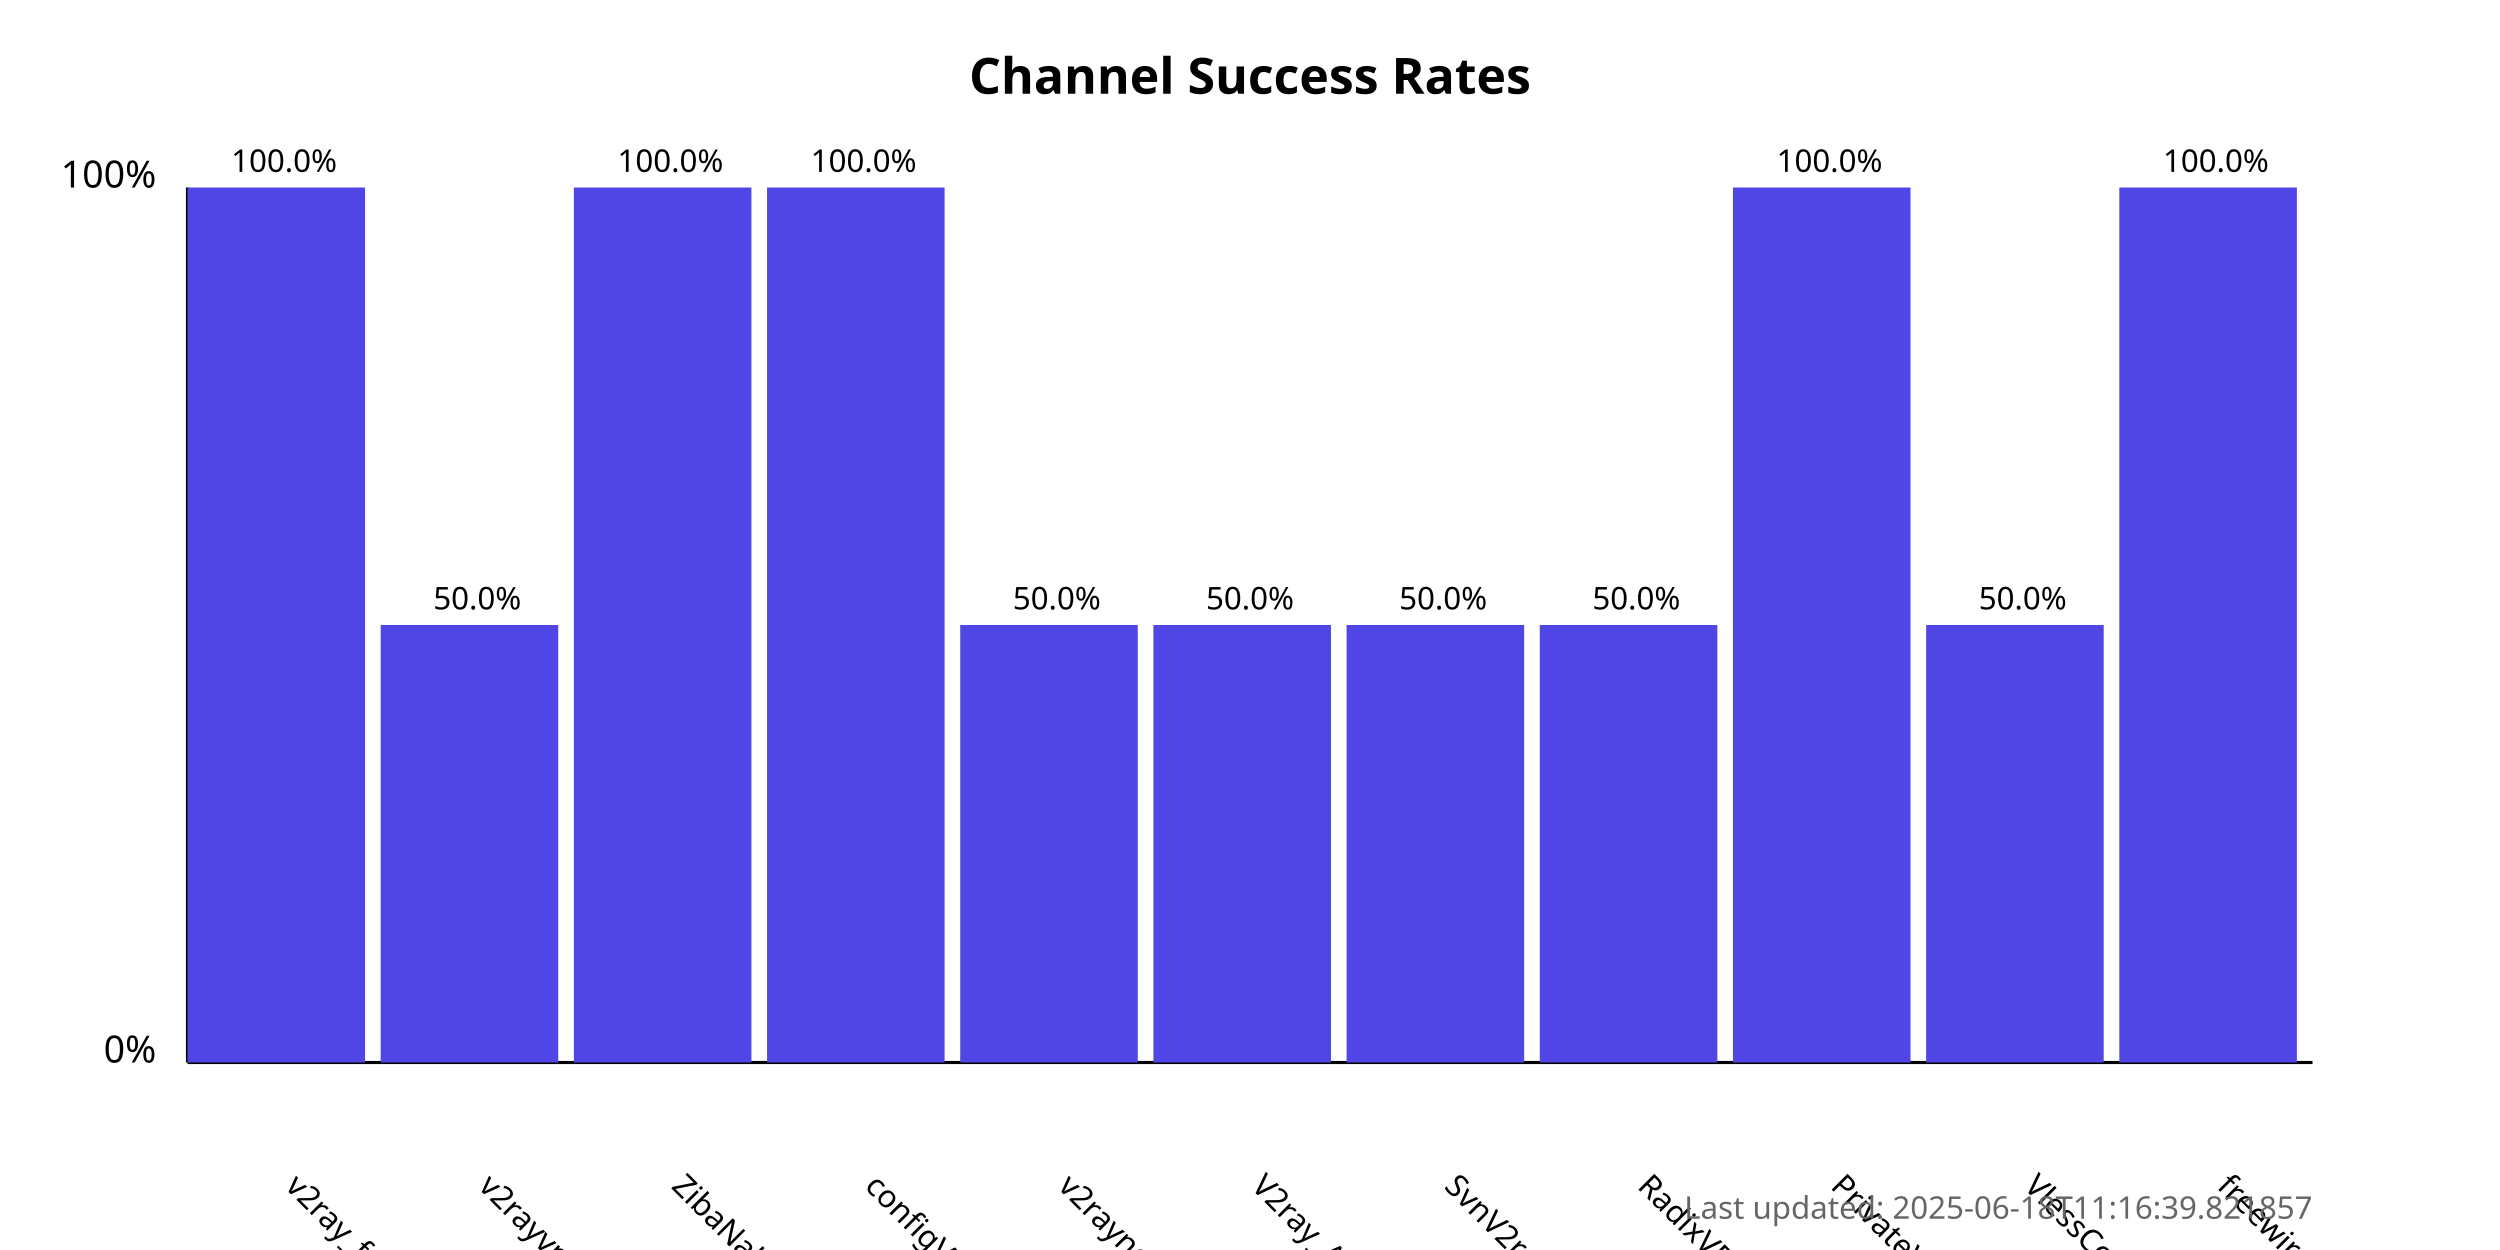
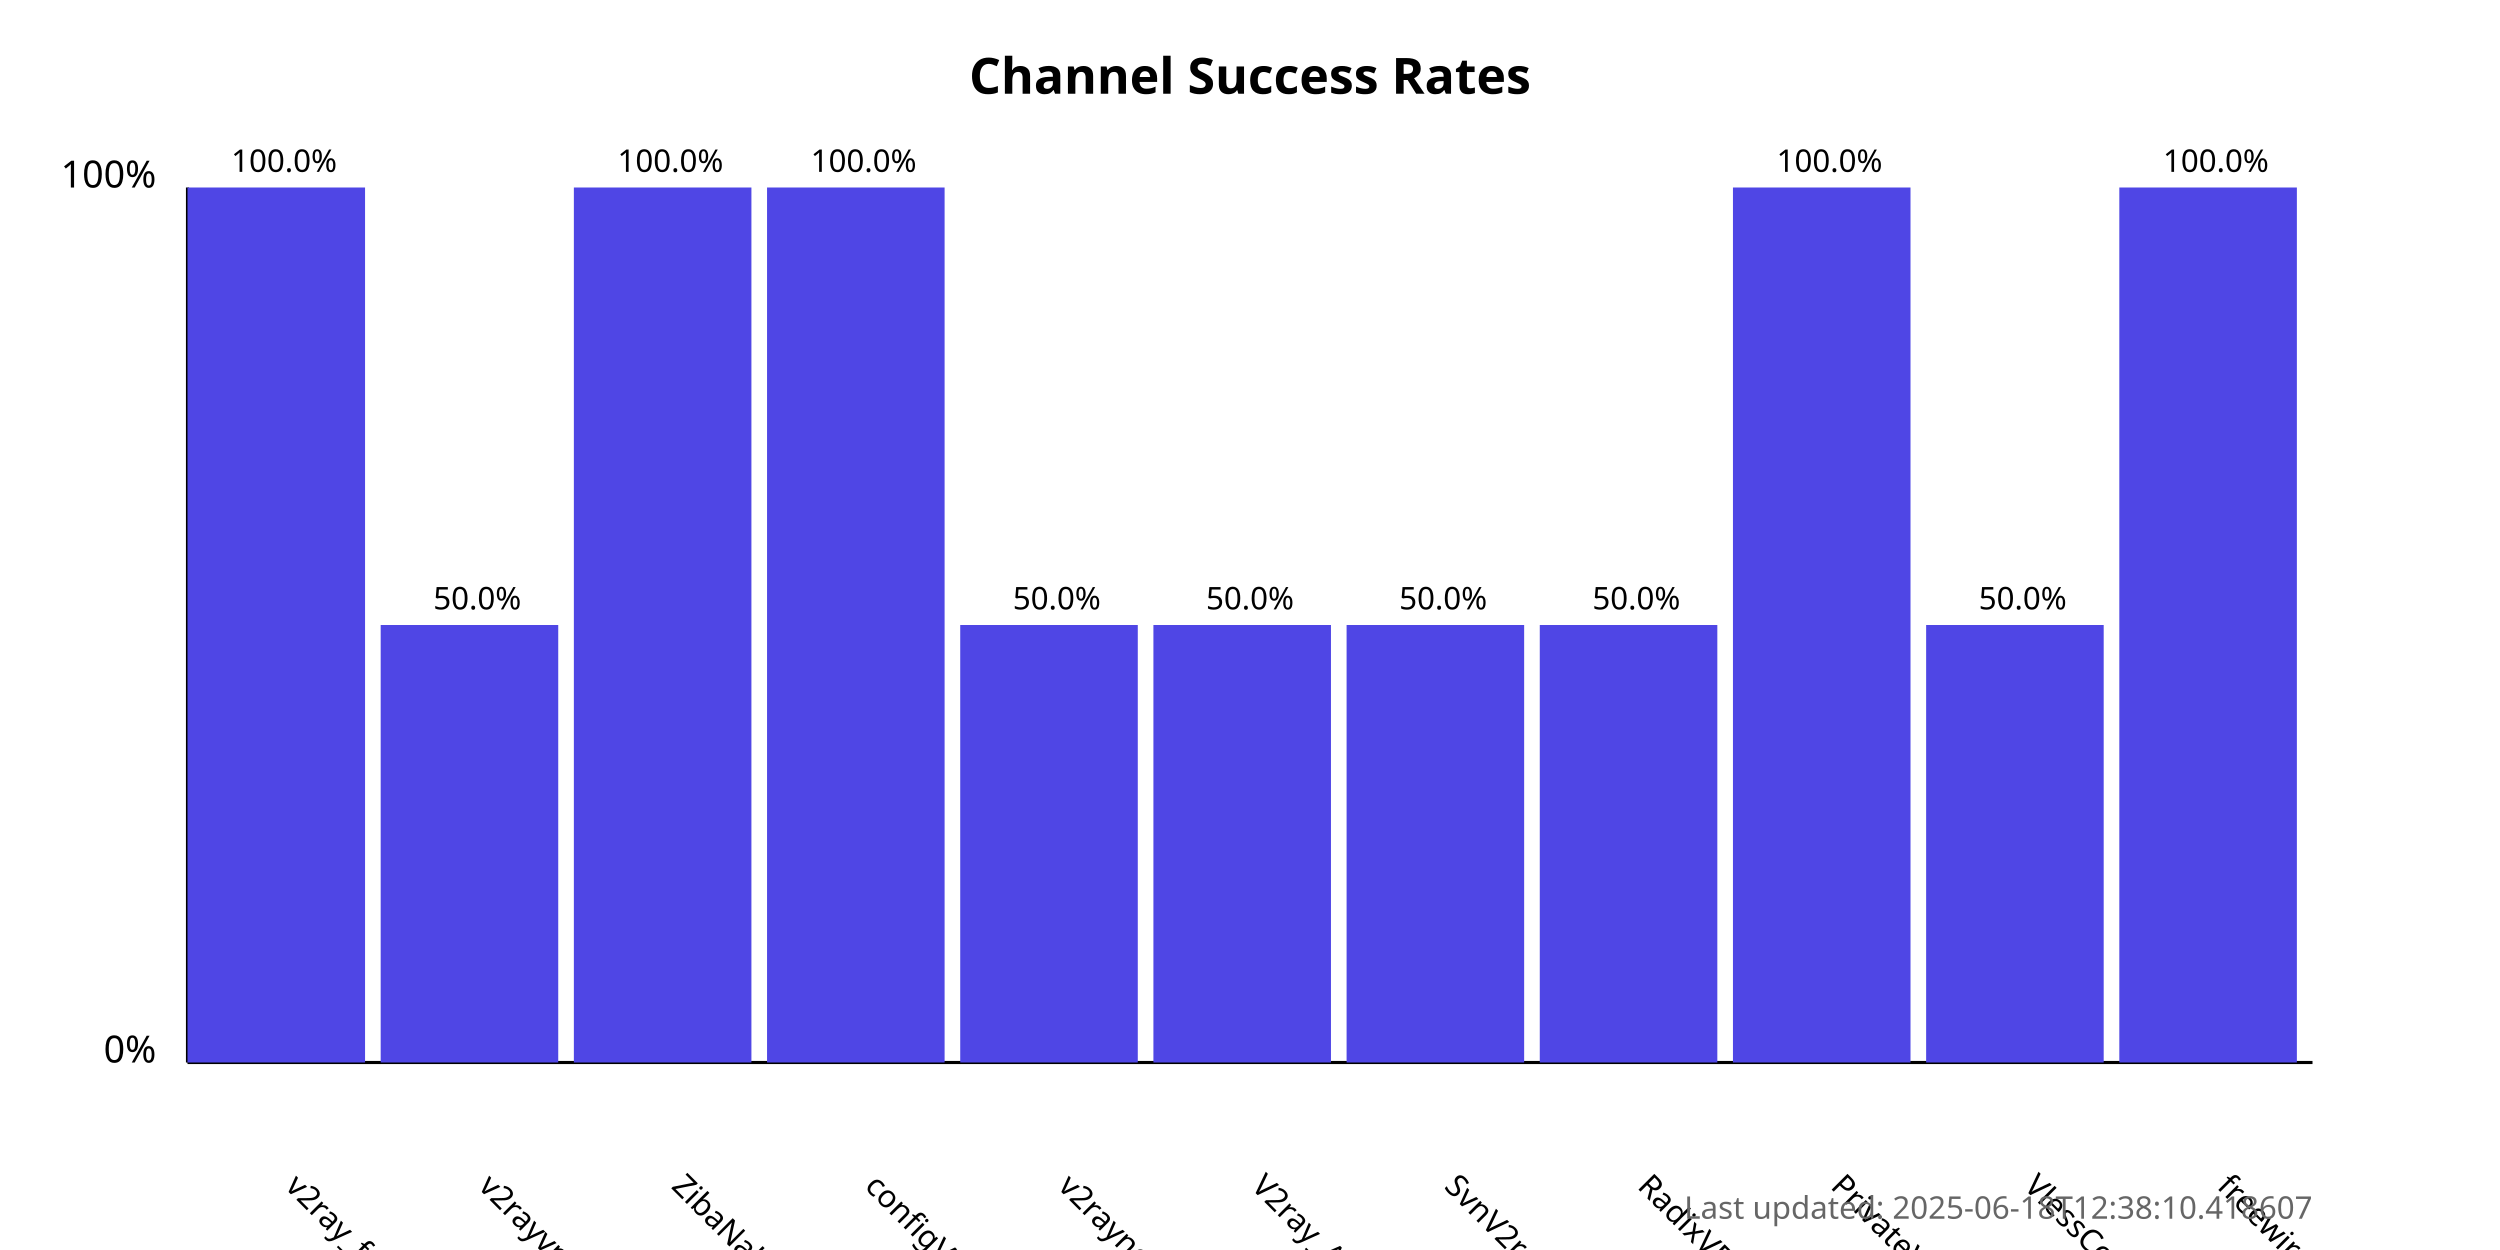
<svg xmlns="http://www.w3.org/2000/svg" width="800" height="400">
  <style>
            .chart-title { font: bold 16px sans-serif; }
            .axis-label { font: 12px sans-serif; }
            .tick-label { font: 10px sans-serif; }
            .bar { fill: #4f46e5; }
            .bar:hover { fill: #6366f1; }
            .timestamp { font: 10px sans-serif; fill: #666; }
        </style>
  <text x="400.0" y="30" text-anchor="middle" class="chart-title">
            Channel Success Rates
        </text>
  <line x1="60" y1="340" x2="60" y2="60" stroke="black" stroke-width="1" />
  <line x1="60" y1="340" x2="740" y2="340" stroke="black" stroke-width="1" />
  <text x="50" y="340" text-anchor="end" class="axis-label">0%</text>
  <text x="50" y="60" text-anchor="end" class="axis-label">100%</text>
  <g>
    <rect x="60" y="60.0" width="56.818" height="280.0" class="bar" />
    <text x="90.909" y="380" transform="rotate(45, 90.90909, 380)" text-anchor="start" class="tick-label">
                v2ray_free_conf
            </text>
    <text x="90.909" y="55.0" text-anchor="middle" class="tick-label">
                100.0%
            </text>
  </g>
  <g>
    <rect x="121.818" y="200.0" width="56.818" height="140.0" class="bar" />
    <text x="152.727" y="380" transform="rotate(45, 152.7273, 380)" text-anchor="start" class="tick-label">
                v2rayvpno
            </text>
    <text x="152.727" y="195.0" text-anchor="middle" class="tick-label">
                50.0%
            </text>
  </g>
  <g>
    <rect x="183.636" y="60.0" width="56.818" height="280.0" class="bar" />
    <text x="214.545" y="380" transform="rotate(45, 214.5455, 380)" text-anchor="start" class="tick-label">
                ZibaNabz
            </text>
    <text x="214.545" y="55.0" text-anchor="middle" class="tick-label">
                100.0%
            </text>
  </g>
  <g>
    <rect x="245.455" y="60.0" width="56.818" height="280.0" class="bar" />
    <text x="276.364" y="380" transform="rotate(45, 276.3636, 380)" text-anchor="start" class="tick-label">
                configV2rayForFree
            </text>
    <text x="276.364" y="55.0" text-anchor="middle" class="tick-label">
                100.0%
            </text>
  </g>
  <g>
    <rect x="307.273" y="200.0" width="56.818" height="140.0" class="bar" />
    <text x="338.182" y="380" transform="rotate(45, 338.1818, 380)" text-anchor="start" class="tick-label">
                v2rayngvpn
            </text>
    <text x="338.182" y="195.0" text-anchor="middle" class="tick-label">
                50.0%
            </text>
  </g>
  <g>
    <rect x="369.091" y="200.0" width="56.818" height="140.0" class="bar" />
    <text x="400.0" y="380" transform="rotate(45, 400.0, 380)" text-anchor="start" class="tick-label">
                V2ray_Alpha
            </text>
    <text x="400.0" y="195.0" text-anchor="middle" class="tick-label">
                50.0%
            </text>
  </g>
  <g>
    <rect x="430.909" y="200.0" width="56.818" height="140.0" class="bar" />
    <text x="461.818" y="380" transform="rotate(45, 461.8182, 380)" text-anchor="start" class="tick-label">
                SvnV2ray
            </text>
    <text x="461.818" y="195.0" text-anchor="middle" class="tick-label">
                50.0%
            </text>
  </g>
  <g>
    <rect x="492.727" y="200.0" width="56.818" height="140.0" class="bar" />
    <text x="523.636" y="380" transform="rotate(45, 523.6364, 380)" text-anchor="start" class="tick-label">
                RadixVPN
            </text>
    <text x="523.636" y="195.0" text-anchor="middle" class="tick-label">
                50.0%
            </text>
  </g>
  <g>
    <rect x="554.545" y="60.0" width="56.818" height="280.0" class="bar" />
    <text x="585.455" y="380" transform="rotate(45, 585.4545, 380)" text-anchor="start" class="tick-label">
                PrivateVPNs
            </text>
    <text x="585.455" y="55.0" text-anchor="middle" class="tick-label">
                100.0%
            </text>
  </g>
  <g>
    <rect x="616.364" y="200.0" width="56.818" height="140.0" class="bar" />
    <text x="647.273" y="380" transform="rotate(45, 647.2727, 380)" text-anchor="start" class="tick-label">
                VlessConfig
            </text>
    <text x="647.273" y="195.0" text-anchor="middle" class="tick-label">
                50.0%
            </text>
  </g>
  <g>
    <rect x="678.182" y="60.0" width="56.818" height="280.0" class="bar" />
    <text x="709.091" y="380" transform="rotate(45, 709.0909, 380)" text-anchor="start" class="tick-label">
                freewireguard
            </text>
    <text x="709.091" y="55.0" text-anchor="middle" class="tick-label">
                100.0%
            </text>
  </g>
  <text x="740" y="390" text-anchor="end" class="timestamp">
-             Last updated: 2025-06-18T11:16:39.821857
+             Last updated: 2025-06-18T12:38:10.418607
        </text>
</svg>
